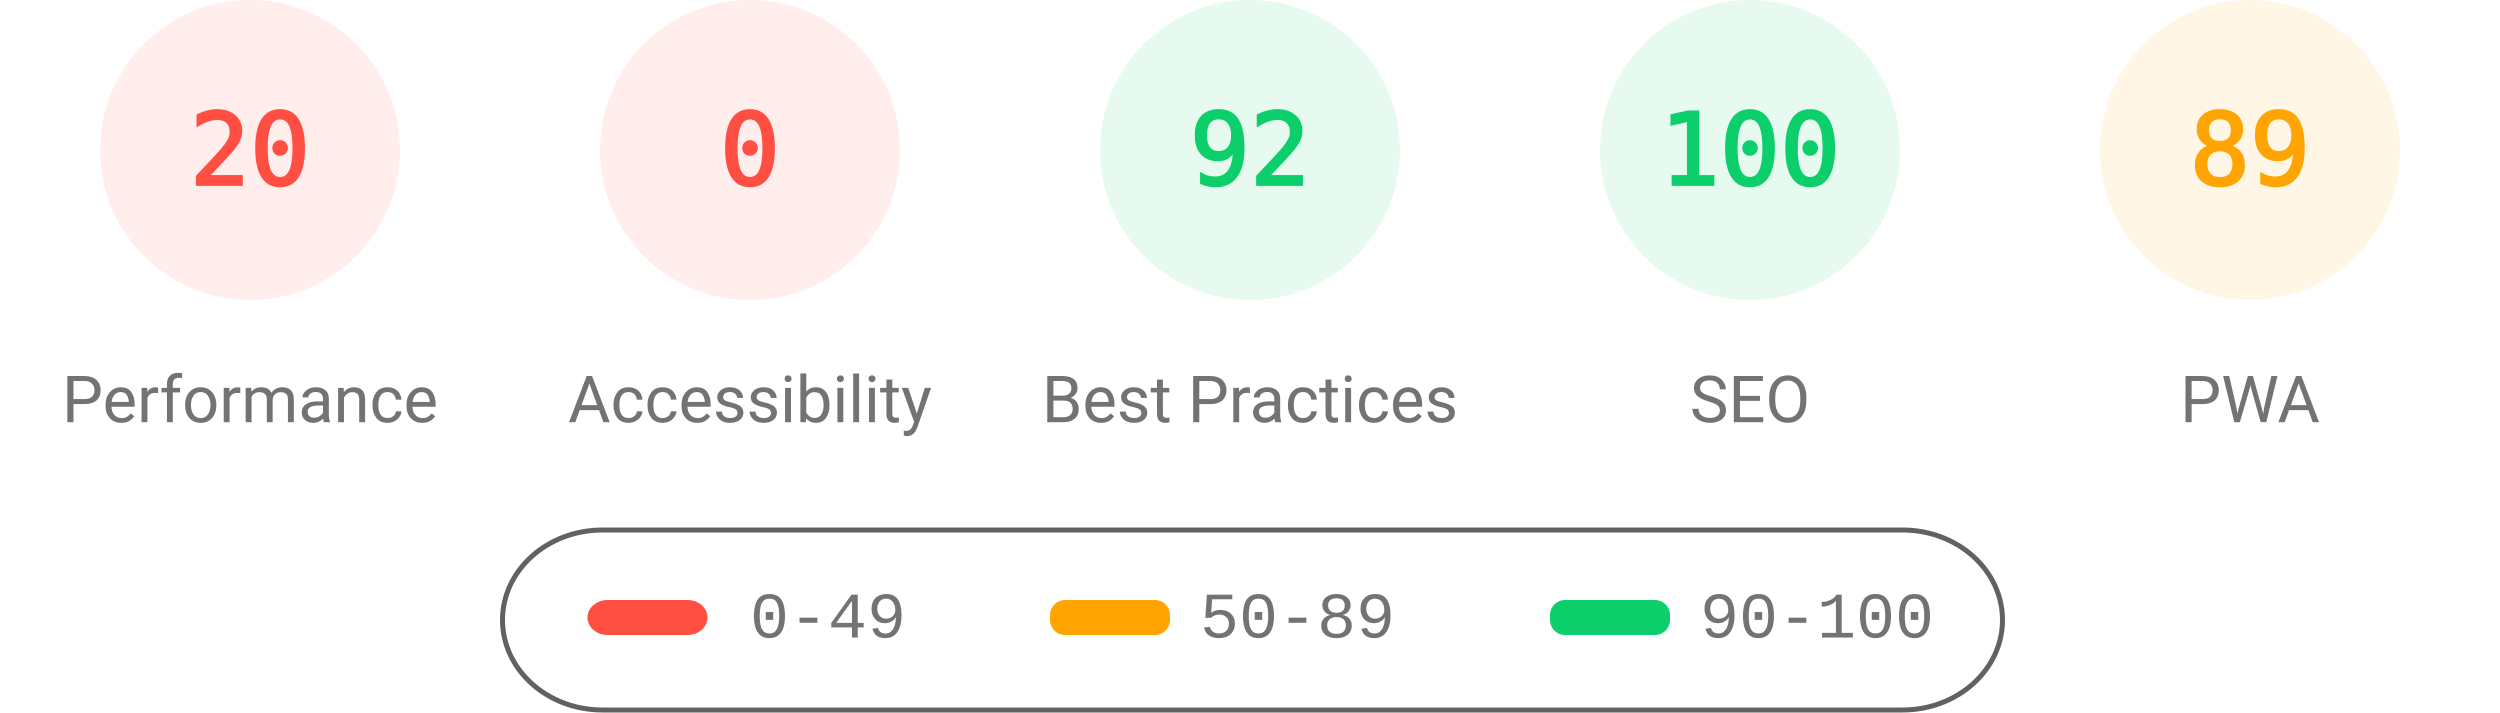
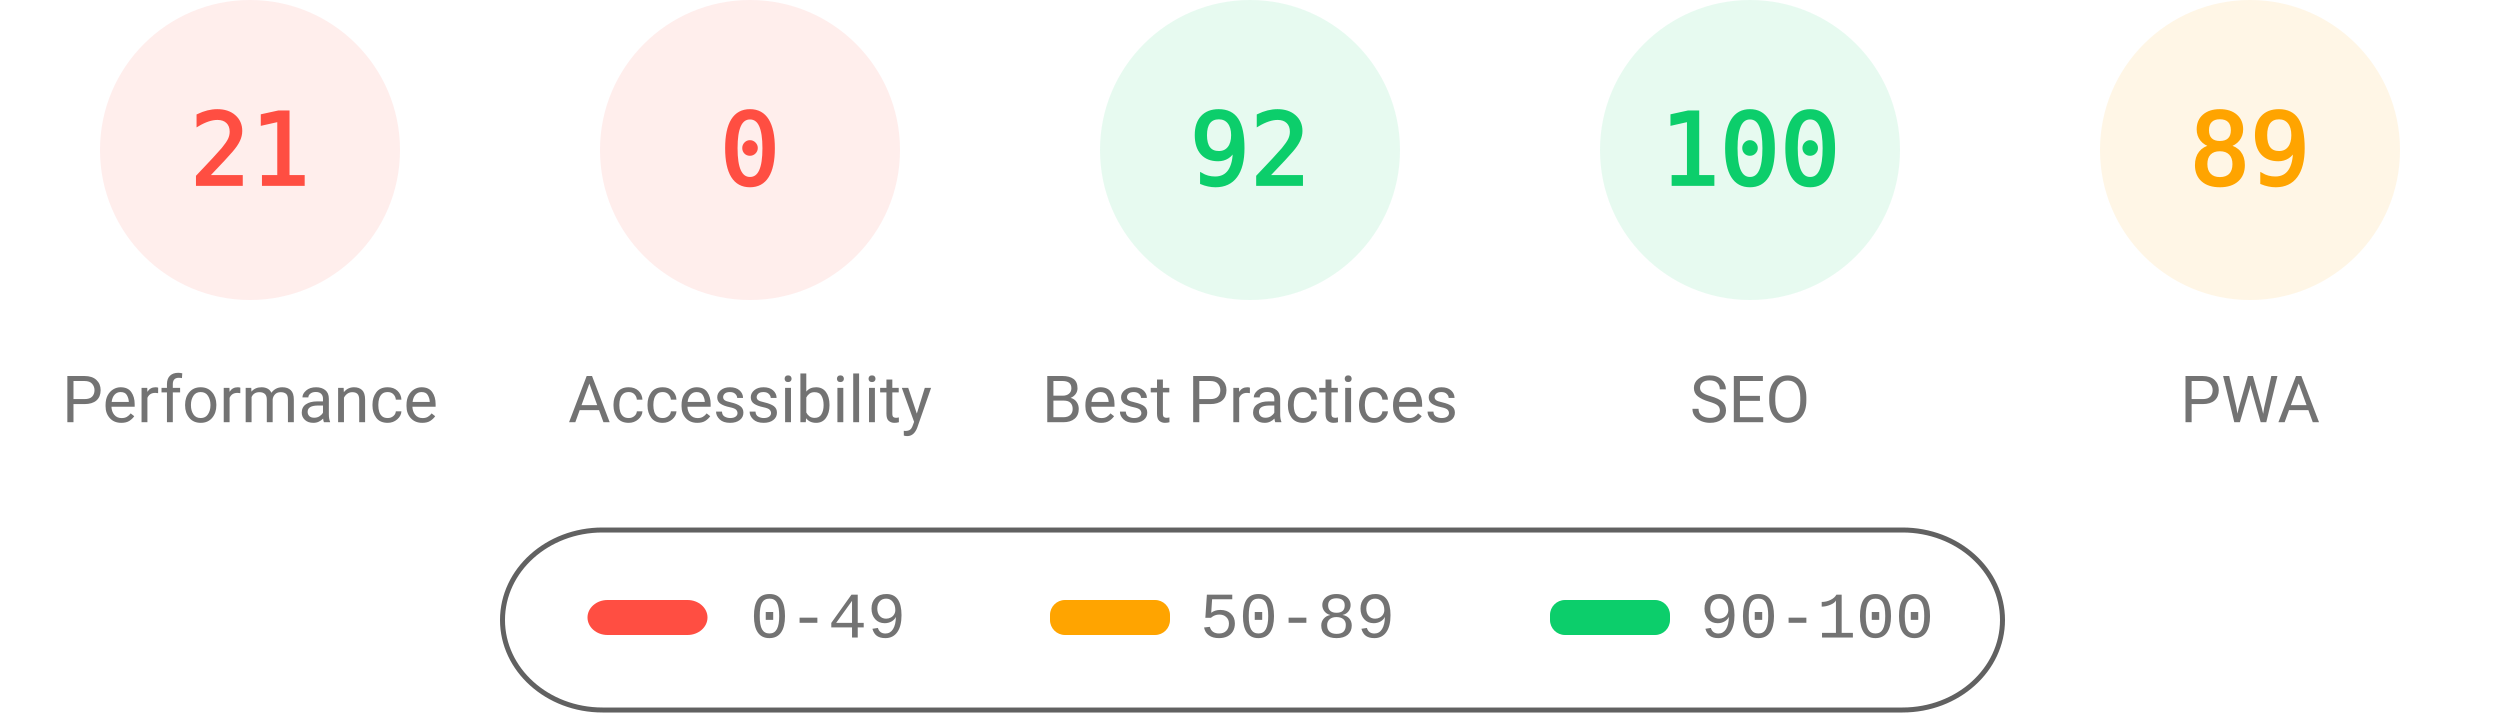
<svg xmlns="http://www.w3.org/2000/svg" fill="none" width="1000" height="285">
  <style>.gauge-base{opacity:.1}.gauge-arc{fill:none;animation-delay:250ms;stroke-linecap:round;transform:rotate(-90deg);transform-origin:100px 60px;animation:load-gauge 1s ease forwards}.guage-text{font-size:40px;font-family:monospace;text-align:center}.guage-red{color:#ff4e42;fill:#ff4e42;stroke:#ff4e42}.guage-orange{color:#ffa400;fill:#ffa400;stroke:#ffa400}.guage-green{color:#0cce6b;fill:#0cce6b;stroke:#0cce6b}.guage-undefined{color:#5c5c5c;fill:#5c5c5c;stroke:#5c5c5c}.guage-title{color:#737373;fill:#737373;stroke:none;font-size:26px;line-height:26px;font-family:Roboto,Halvetica,Arial,sans-serif}@keyframes load-gauge{from{stroke-dasharray:0 352.858}}</style>
  <svg class="guage-div guage-perf guage-red" viewBox="0 0 200 200" width="200" height="200">
    <circle class="gauge-base" r="56" cx="100" cy="60" stroke-width="8" />
-     <circle class="gauge-arc guage-arc-1" r="56" cx="100" cy="60" stroke-width="8" style="stroke-dasharray:70.372,351.858" />
-     <text class="guage-text" x="100" y="60" alignment-baseline="central" dominant-baseline="central" text-anchor="middle">20</text>
+     <circle class="gauge-arc guage-arc-1" r="56" cx="100" cy="60" stroke-width="8" style="stroke-dasharray:73.89,351.858" />
+     <text class="guage-text" x="100" y="60" alignment-baseline="central" dominant-baseline="central" text-anchor="middle">21</text>
    <text class="guage-title" x="100" y="160" alignment-baseline="central" dominant-baseline="central" text-anchor="middle">Performance</text>
  </svg>
  <svg class="guage-div guage-acc guage-red" viewBox="0 0 200 200" width="200" height="200" x="200">
    <circle class="gauge-base" r="56" cx="100" cy="60" stroke-width="8" />
    <circle class="gauge-arc guage-arc-2" r="56" cx="100" cy="60" stroke-width="8" style="stroke-dasharray:0,351.858" />
    <text class="guage-text" x="100" y="60" alignment-baseline="central" dominant-baseline="central" text-anchor="middle">0</text>
    <text class="guage-title" x="100" y="160" alignment-baseline="central" dominant-baseline="central" text-anchor="middle">Accessibility</text>
  </svg>
  <svg class="guage-div guage-best guage-green" viewBox="0 0 200 200" width="200" height="200" x="400">
    <circle class="gauge-base" r="56" cx="100" cy="60" stroke-width="8" />
    <circle class="gauge-arc guage-arc-3" r="56" cx="100" cy="60" stroke-width="8" style="stroke-dasharray:323.709,351.858" />
    <text class="guage-text" x="100" y="60" alignment-baseline="central" dominant-baseline="central" text-anchor="middle">92</text>
    <text class="guage-title" x="100" y="160" alignment-baseline="central" dominant-baseline="central" text-anchor="middle">Best Practices</text>
  </svg>
  <svg class="guage-div guage-seo guage-green" viewBox="0 0 200 200" width="200" height="200" x="600">
    <circle class="gauge-base" r="56" cx="100" cy="60" stroke-width="8" />
    <circle class="gauge-arc guage-arc-4" r="56" cx="100" cy="60" stroke-width="8" style="stroke-dasharray:351.858,351.858" />
    <text class="guage-text" x="100" y="60" alignment-baseline="central" dominant-baseline="central" text-anchor="middle">100</text>
    <text class="guage-title" x="100" y="160" alignment-baseline="central" dominant-baseline="central" text-anchor="middle">SEO</text>
  </svg>
  <svg class="guage-div guage-pwa guage-orange" viewBox="0 0 200 200" width="200" height="200" x="800">
    <circle class="gauge-base" r="56" cx="100" cy="60" stroke-width="8" />
    <circle class="gauge-arc guage-arc-4" r="56" cx="100" cy="60" stroke-width="8" style="stroke-dasharray:313.154,351.858" />
    <text class="guage-text" x="100" y="60" alignment-baseline="central" dominant-baseline="central" text-anchor="middle">89</text>
    <text class="guage-title" x="100" y="160" alignment-baseline="central" dominant-baseline="central" text-anchor="middle">PWA</text>
  </svg>
  <svg width="604" height="76" x="200" y="210">
    <path fill="none" id="canvas_background" d="M-1-1h604v80H-1z" />
    <rect fill-opacity="0" stroke="#616161" stroke-width="2" rx="40" id="svg_2" height="72" width="600" y="2" x="1" fill="#000" />
    <rect stroke="#000" rx="8" id="svg_3" height="14" width="48" y="30" x="35" stroke-opacity="null" stroke-width="0" fill="#ff4e42" />
    <rect stroke="#000" rx="6" id="svg_4" height="14" width="48" y="30" x="220" stroke-opacity="null" stroke-width="0" fill="#ffa400" />
    <rect stroke="#000" rx="6" id="svg_5" height="14" width="48" y="30" x="420" stroke-opacity="null" stroke-width="0" fill="#0cce6b" />
    <text xml:space="preserve" text-anchor="start" font-family="'Courier New', Courier, monospace" font-size="26" id="svg_6" y="45" x="100" stroke-opacity="null" stroke-width="0" stroke="#000" fill="#737373">0-49</text>
    <text xml:space="preserve" text-anchor="start" font-family="'Courier New', Courier, monospace" font-size="26" id="svg_7" y="45" x="280" stroke-opacity="null" stroke-width="0" stroke="#000" fill="#737373">50-89</text>
    <text xml:space="preserve" text-anchor="start" font-family="'Courier New', Courier, monospace" font-size="26" id="svg_8" y="45" x="480" stroke-opacity="null" stroke-width="0" stroke="#000" fill="#737373">90-100</text>
  </svg>
</svg>
